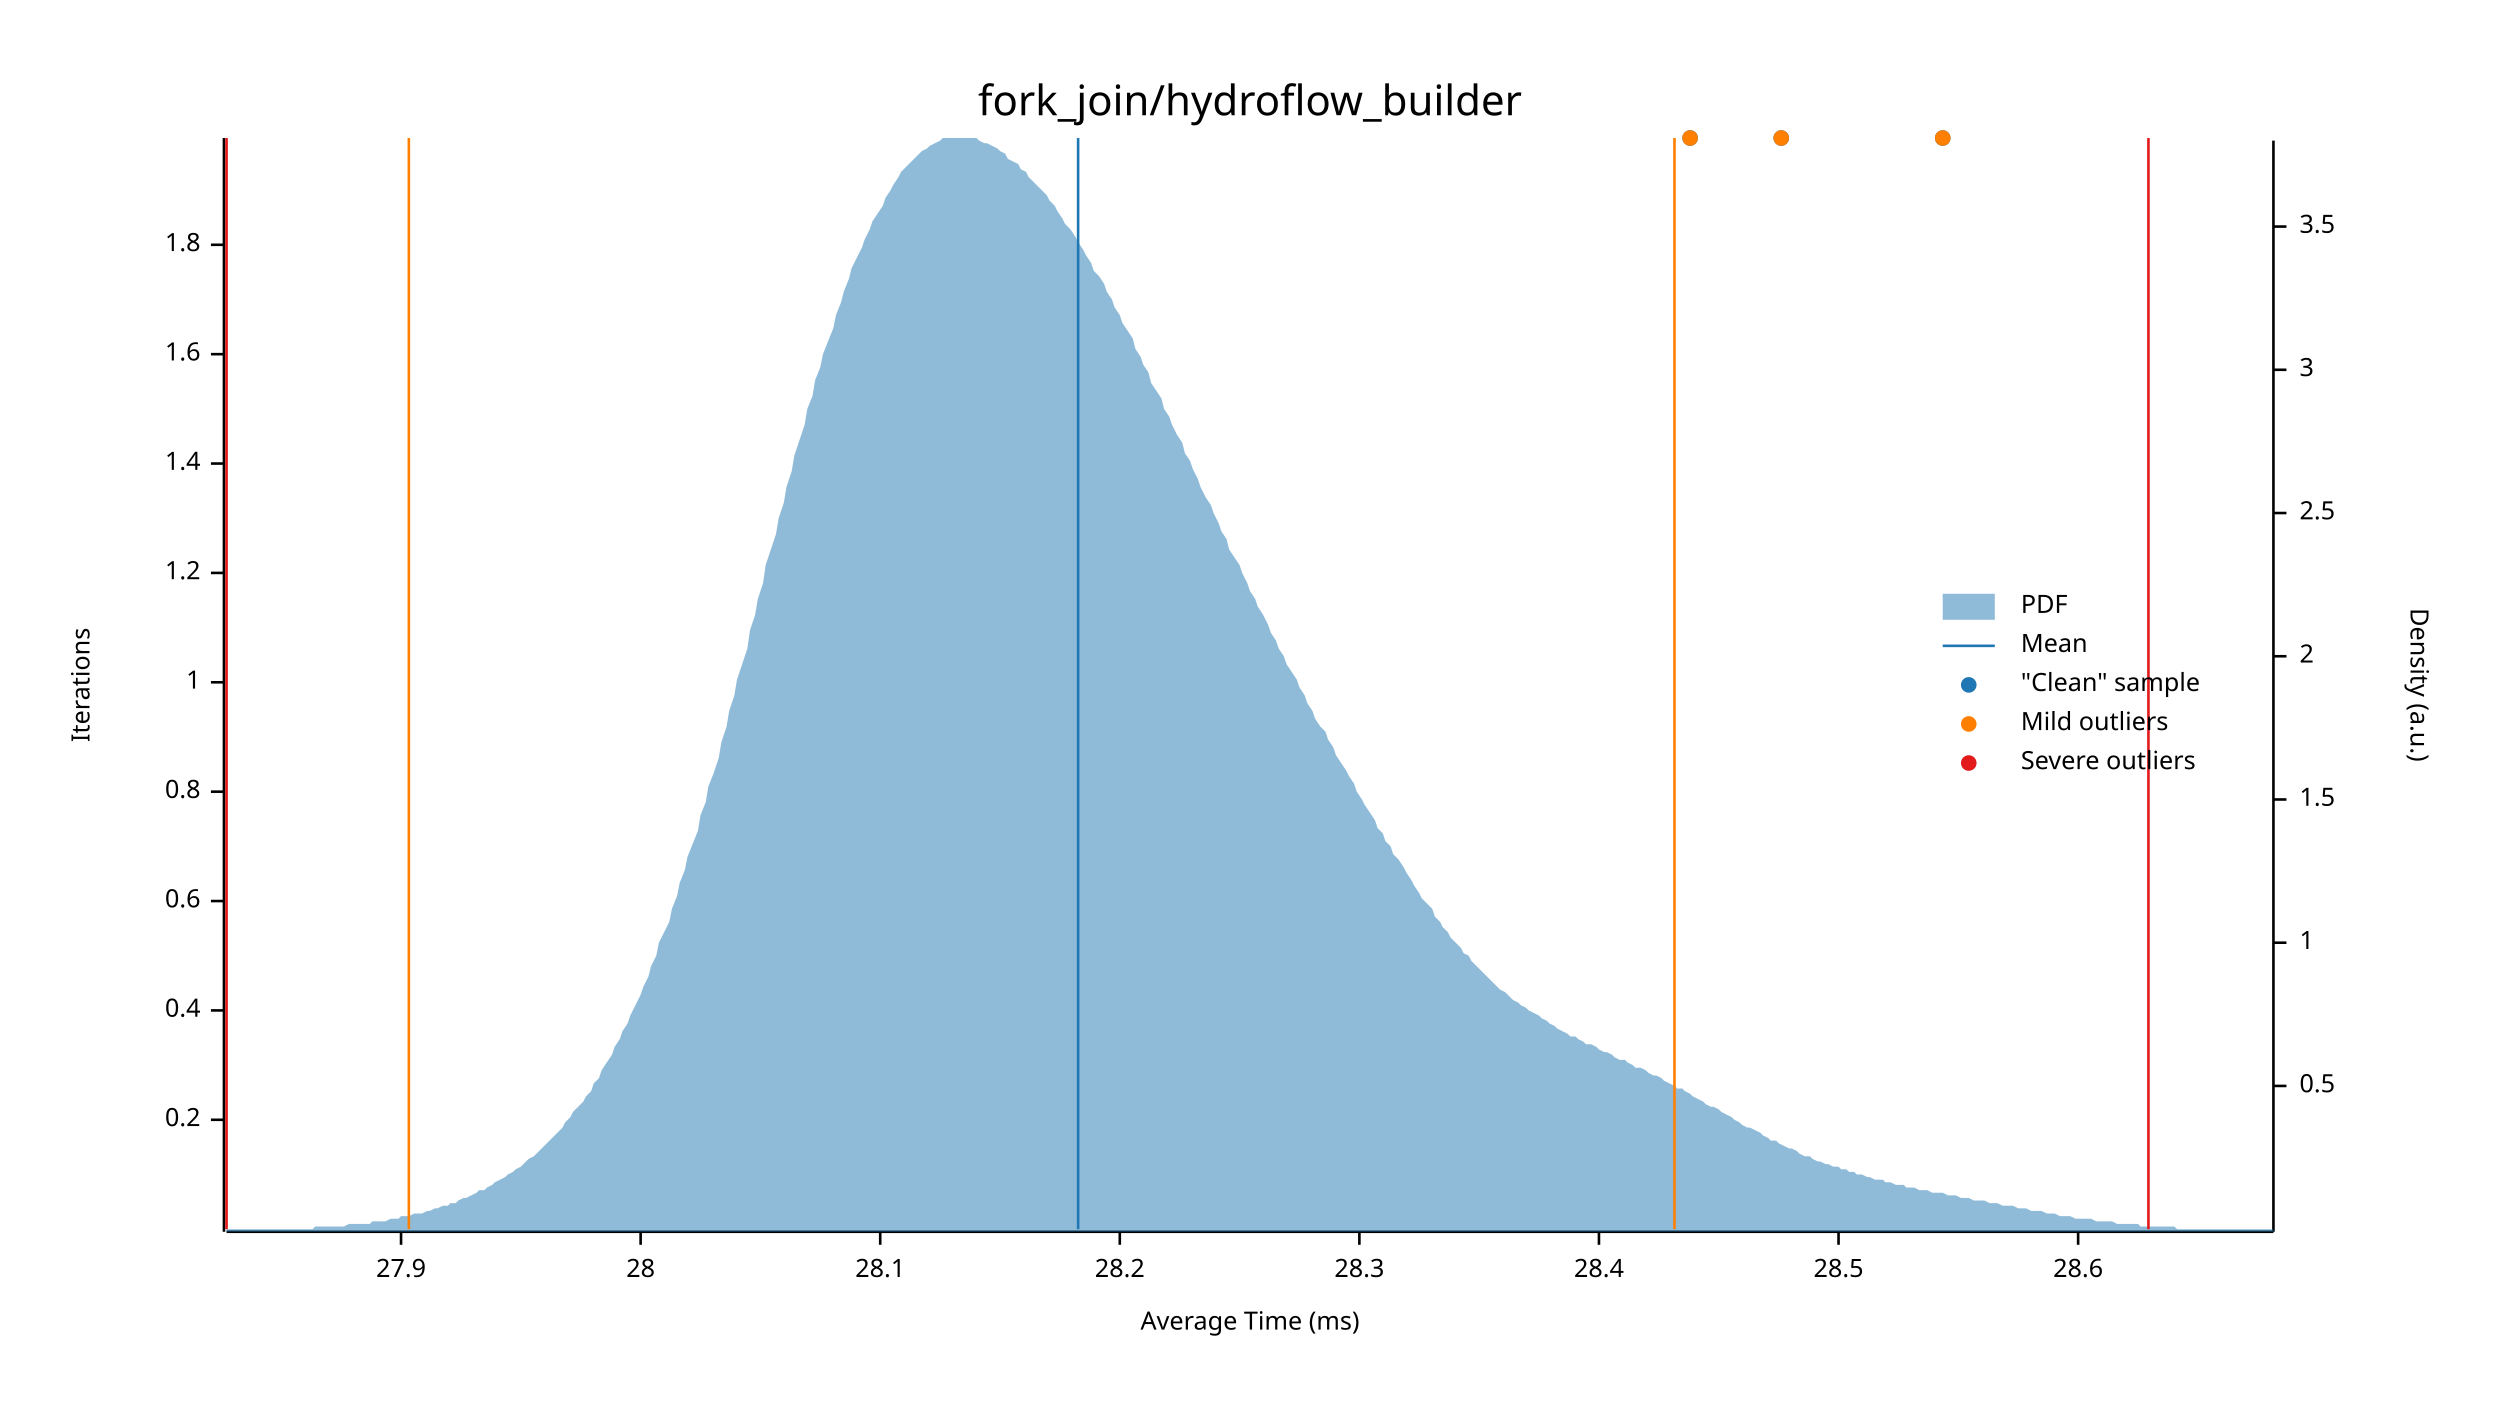
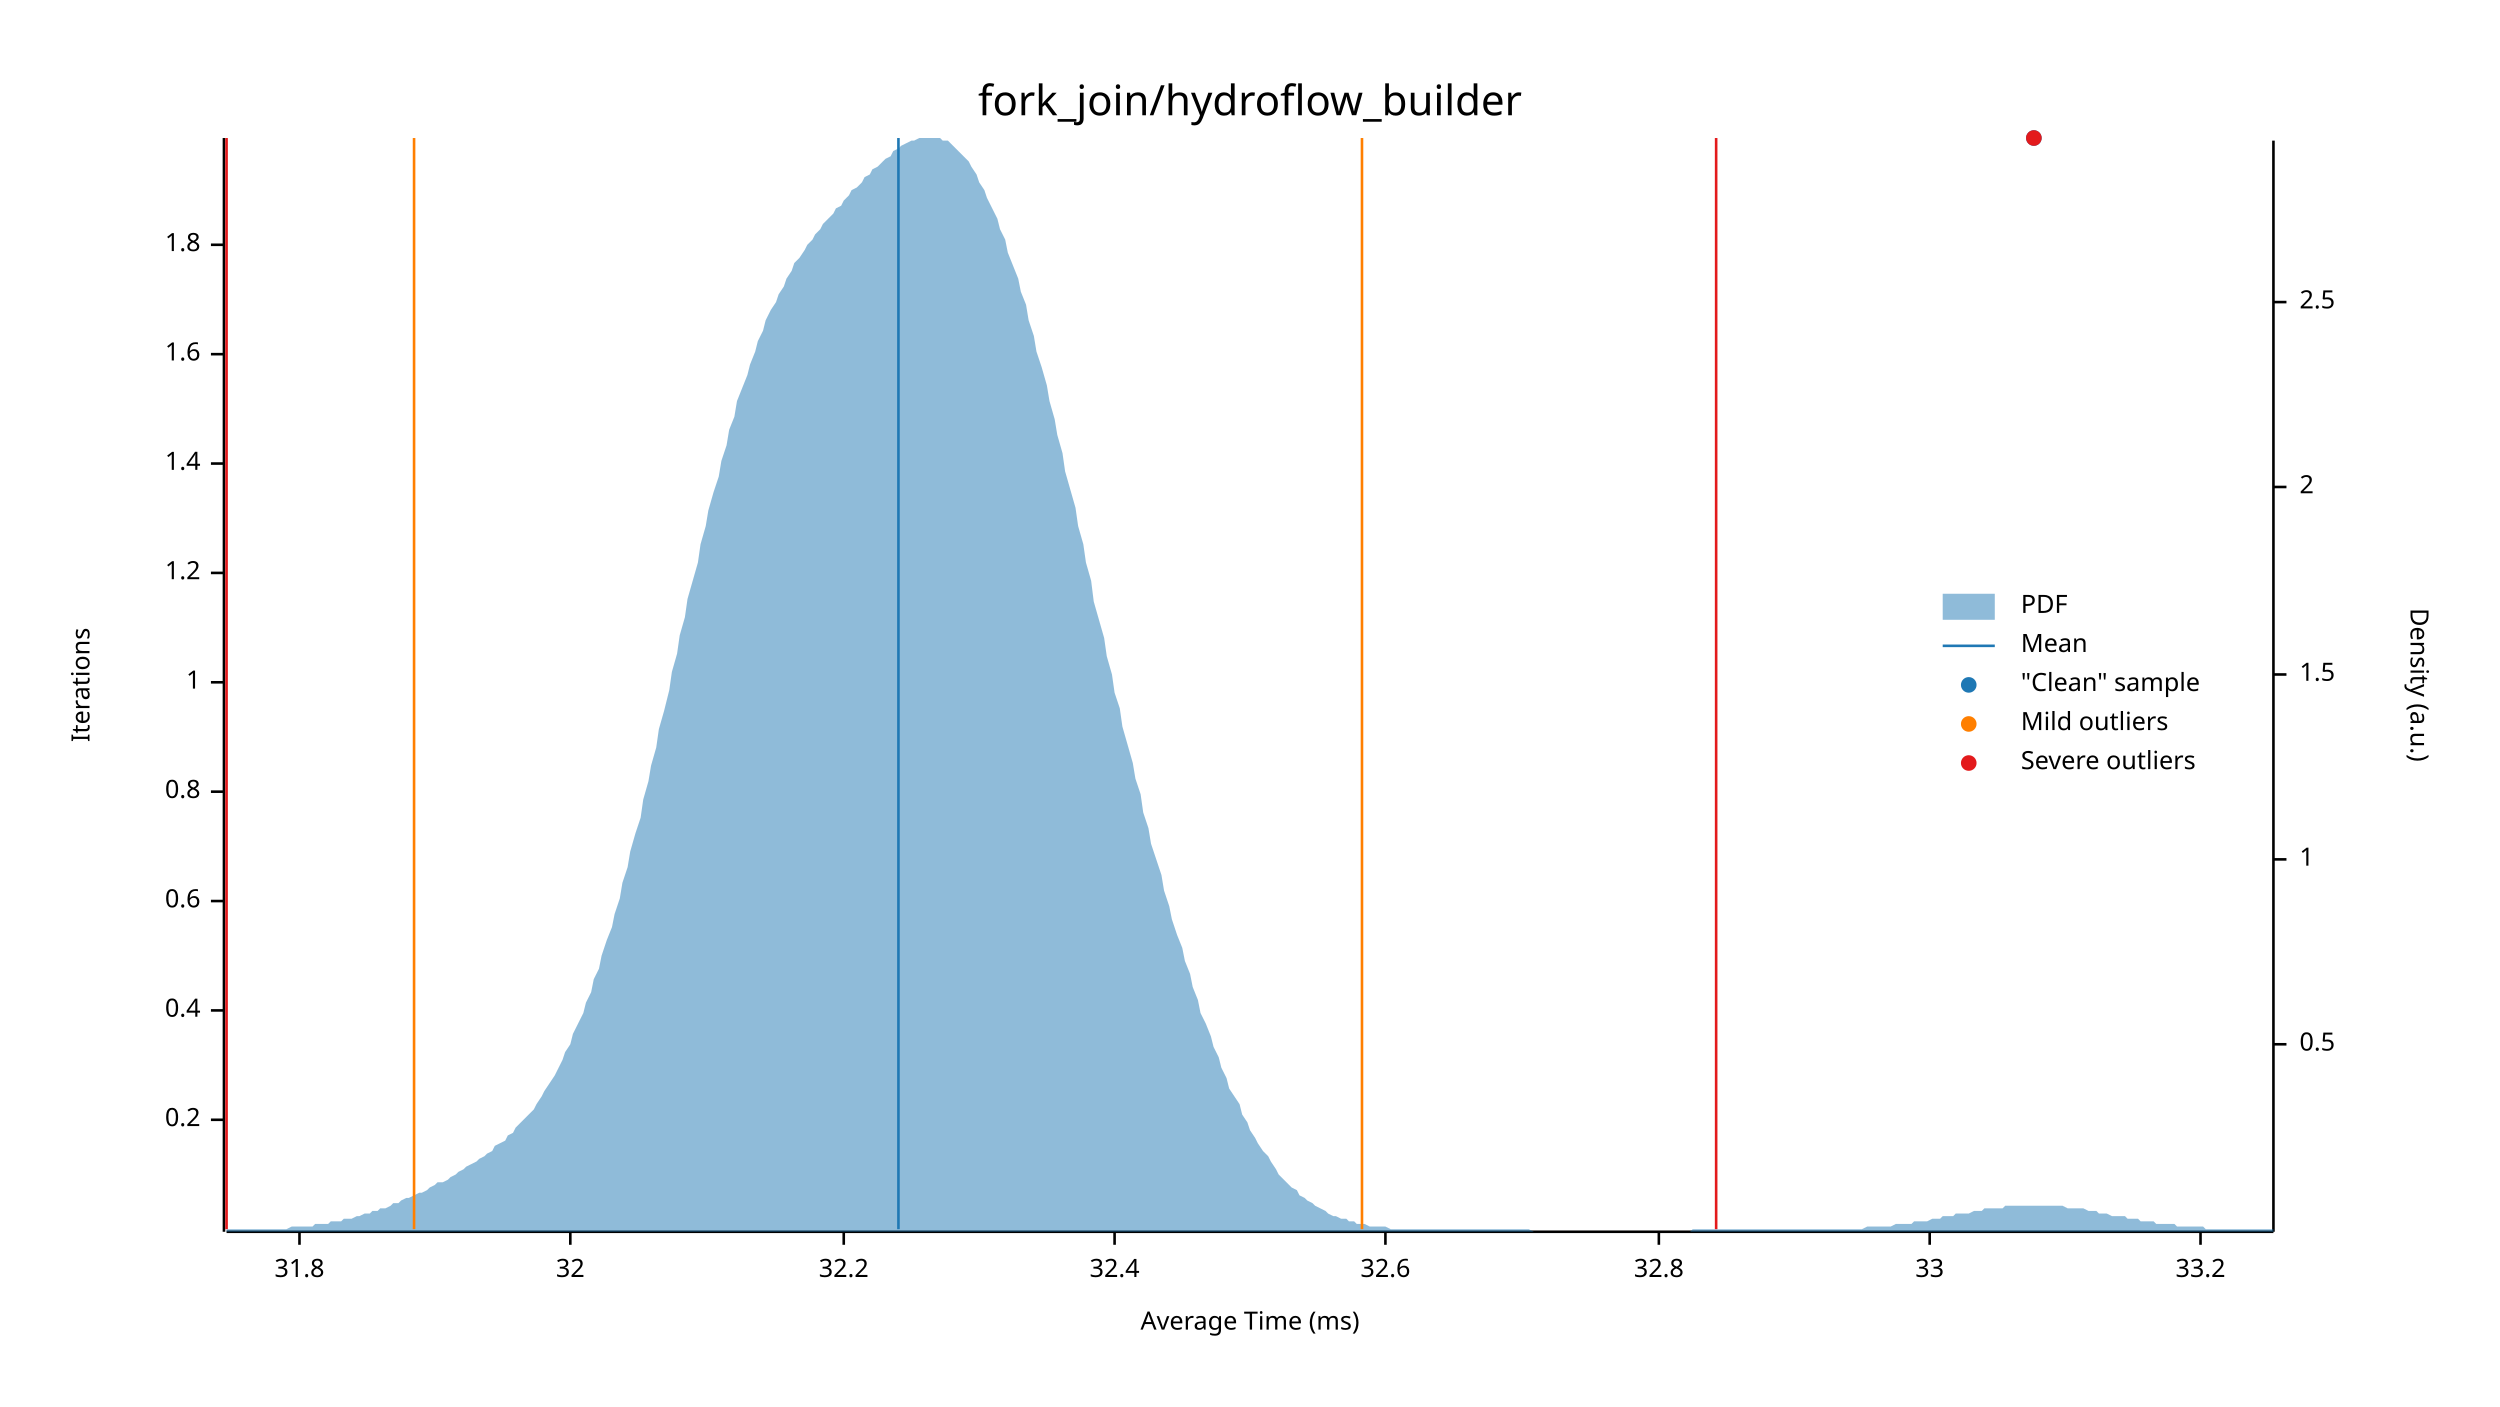
<svg xmlns="http://www.w3.org/2000/svg" width="960" height="540" viewBox="0 0 960 540">
  <text x="480" y="32" dy="0.76em" text-anchor="middle" font-family="sans-serif" font-size="16.129" opacity="1" fill="#000000">
fork_join/hydroflow_builder
</text>
  <text x="27" y="263" dy="0.76em" text-anchor="middle" font-family="sans-serif" font-size="9.677" opacity="1" fill="#000000" transform="rotate(270, 27, 263)">
Iterations
</text>
  <text x="480" y="513" dy="-0.5ex" text-anchor="middle" font-family="sans-serif" font-size="9.677" opacity="1" fill="#000000">
Average Time (ms)
</text>
  <polyline fill="none" opacity="1" stroke="#000000" stroke-width="1" points="86,53 86,473 " />
  <text x="77" y="430" dy="0.5ex" text-anchor="end" font-family="sans-serif" font-size="9.677" opacity="1" fill="#000000">
0.2
</text>
  <polyline fill="none" opacity="1" stroke="#000000" stroke-width="1" points="81,430 86,430 " />
  <text x="77" y="388" dy="0.5ex" text-anchor="end" font-family="sans-serif" font-size="9.677" opacity="1" fill="#000000">
0.4
</text>
  <polyline fill="none" opacity="1" stroke="#000000" stroke-width="1" points="81,388 86,388 " />
  <text x="77" y="346" dy="0.5ex" text-anchor="end" font-family="sans-serif" font-size="9.677" opacity="1" fill="#000000">
0.6
</text>
  <polyline fill="none" opacity="1" stroke="#000000" stroke-width="1" points="81,346 86,346 " />
  <text x="77" y="304" dy="0.5ex" text-anchor="end" font-family="sans-serif" font-size="9.677" opacity="1" fill="#000000">
0.8
</text>
  <polyline fill="none" opacity="1" stroke="#000000" stroke-width="1" points="81,304 86,304 " />
  <text x="77" y="262" dy="0.5ex" text-anchor="end" font-family="sans-serif" font-size="9.677" opacity="1" fill="#000000">
1
</text>
  <polyline fill="none" opacity="1" stroke="#000000" stroke-width="1" points="81,262 86,262 " />
  <text x="77" y="220" dy="0.5ex" text-anchor="end" font-family="sans-serif" font-size="9.677" opacity="1" fill="#000000">
1.2
</text>
  <polyline fill="none" opacity="1" stroke="#000000" stroke-width="1" points="81,220 86,220 " />
  <text x="77" y="178" dy="0.5ex" text-anchor="end" font-family="sans-serif" font-size="9.677" opacity="1" fill="#000000">
1.4
</text>
  <polyline fill="none" opacity="1" stroke="#000000" stroke-width="1" points="81,178 86,178 " />
  <text x="77" y="136" dy="0.5ex" text-anchor="end" font-family="sans-serif" font-size="9.677" opacity="1" fill="#000000">
1.6
</text>
  <polyline fill="none" opacity="1" stroke="#000000" stroke-width="1" points="81,136 86,136 " />
  <text x="77" y="94" dy="0.5ex" text-anchor="end" font-family="sans-serif" font-size="9.677" opacity="1" fill="#000000">
1.8
</text>
  <polyline fill="none" opacity="1" stroke="#000000" stroke-width="1" points="81,94 86,94 " />
  <polyline fill="none" opacity="1" stroke="#000000" stroke-width="1" points="87,473 873,473 " />
-   <text x="154" y="483" dy="0.76em" text-anchor="middle" font-family="sans-serif" font-size="9.677" opacity="1" fill="#000000">
- 27.9
+   <text x="115" y="483" dy="0.76em" text-anchor="middle" font-family="sans-serif" font-size="9.677" opacity="1" fill="#000000">
+ 31.8
</text>
-   <polyline fill="none" opacity="1" stroke="#000000" stroke-width="1" points="154,473 154,478 " />
-   <text x="246" y="483" dy="0.76em" text-anchor="middle" font-family="sans-serif" font-size="9.677" opacity="1" fill="#000000">
- 28
+   <polyline fill="none" opacity="1" stroke="#000000" stroke-width="1" points="115,473 115,478 " />
+   <text x="219" y="483" dy="0.76em" text-anchor="middle" font-family="sans-serif" font-size="9.677" opacity="1" fill="#000000">
+ 32
</text>
-   <polyline fill="none" opacity="1" stroke="#000000" stroke-width="1" points="246,473 246,478 " />
-   <text x="338" y="483" dy="0.76em" text-anchor="middle" font-family="sans-serif" font-size="9.677" opacity="1" fill="#000000">
- 28.1
+   <polyline fill="none" opacity="1" stroke="#000000" stroke-width="1" points="219,473 219,478 " />
+   <text x="324" y="483" dy="0.76em" text-anchor="middle" font-family="sans-serif" font-size="9.677" opacity="1" fill="#000000">
+ 32.2
</text>
-   <polyline fill="none" opacity="1" stroke="#000000" stroke-width="1" points="338,473 338,478 " />
-   <text x="430" y="483" dy="0.76em" text-anchor="middle" font-family="sans-serif" font-size="9.677" opacity="1" fill="#000000">
- 28.2
+   <polyline fill="none" opacity="1" stroke="#000000" stroke-width="1" points="324,473 324,478 " />
+   <text x="428" y="483" dy="0.76em" text-anchor="middle" font-family="sans-serif" font-size="9.677" opacity="1" fill="#000000">
+ 32.4
</text>
-   <polyline fill="none" opacity="1" stroke="#000000" stroke-width="1" points="430,473 430,478 " />
-   <text x="522" y="483" dy="0.76em" text-anchor="middle" font-family="sans-serif" font-size="9.677" opacity="1" fill="#000000">
- 28.3
+   <polyline fill="none" opacity="1" stroke="#000000" stroke-width="1" points="428,473 428,478 " />
+   <text x="532" y="483" dy="0.76em" text-anchor="middle" font-family="sans-serif" font-size="9.677" opacity="1" fill="#000000">
+ 32.6
</text>
-   <polyline fill="none" opacity="1" stroke="#000000" stroke-width="1" points="522,473 522,478 " />
-   <text x="614" y="483" dy="0.76em" text-anchor="middle" font-family="sans-serif" font-size="9.677" opacity="1" fill="#000000">
- 28.4
+   <polyline fill="none" opacity="1" stroke="#000000" stroke-width="1" points="532,473 532,478 " />
+   <text x="637" y="483" dy="0.76em" text-anchor="middle" font-family="sans-serif" font-size="9.677" opacity="1" fill="#000000">
+ 32.8
</text>
-   <polyline fill="none" opacity="1" stroke="#000000" stroke-width="1" points="614,473 614,478 " />
-   <text x="706" y="483" dy="0.76em" text-anchor="middle" font-family="sans-serif" font-size="9.677" opacity="1" fill="#000000">
- 28.5
+   <polyline fill="none" opacity="1" stroke="#000000" stroke-width="1" points="637,473 637,478 " />
+   <text x="741" y="483" dy="0.76em" text-anchor="middle" font-family="sans-serif" font-size="9.677" opacity="1" fill="#000000">
+ 33
</text>
-   <polyline fill="none" opacity="1" stroke="#000000" stroke-width="1" points="706,473 706,478 " />
-   <text x="798" y="483" dy="0.76em" text-anchor="middle" font-family="sans-serif" font-size="9.677" opacity="1" fill="#000000">
- 28.6
+   <polyline fill="none" opacity="1" stroke="#000000" stroke-width="1" points="741,473 741,478 " />
+   <text x="845" y="483" dy="0.76em" text-anchor="middle" font-family="sans-serif" font-size="9.677" opacity="1" fill="#000000">
+ 33.2
</text>
-   <polyline fill="none" opacity="1" stroke="#000000" stroke-width="1" points="798,473 798,478 " />
+   <polyline fill="none" opacity="1" stroke="#000000" stroke-width="1" points="845,473 845,478 " />
  <text x="933" y="263" dy="0.76em" text-anchor="middle" font-family="sans-serif" font-size="9.677" opacity="1" fill="#000000" transform="rotate(90, 933, 263)">
Density (a.u.)
</text>
  <polyline fill="none" opacity="1" stroke="#000000" stroke-width="1" points="873,54 873,473 " />
-   <text x="883" y="417" dy="0.5ex" text-anchor="start" font-family="sans-serif" font-size="9.677" opacity="1" fill="#000000">
+   <text x="883" y="401" dy="0.5ex" text-anchor="start" font-family="sans-serif" font-size="9.677" opacity="1" fill="#000000">
0.5
</text>
-   <polyline fill="none" opacity="1" stroke="#000000" stroke-width="1" points="873,417 878,417 " />
-   <text x="883" y="362" dy="0.5ex" text-anchor="start" font-family="sans-serif" font-size="9.677" opacity="1" fill="#000000">
+   <polyline fill="none" opacity="1" stroke="#000000" stroke-width="1" points="873,401 878,401 " />
+   <text x="883" y="330" dy="0.5ex" text-anchor="start" font-family="sans-serif" font-size="9.677" opacity="1" fill="#000000">
1
</text>
-   <polyline fill="none" opacity="1" stroke="#000000" stroke-width="1" points="873,362 878,362 " />
-   <text x="883" y="307" dy="0.5ex" text-anchor="start" font-family="sans-serif" font-size="9.677" opacity="1" fill="#000000">
+   <polyline fill="none" opacity="1" stroke="#000000" stroke-width="1" points="873,330 878,330 " />
+   <text x="883" y="259" dy="0.5ex" text-anchor="start" font-family="sans-serif" font-size="9.677" opacity="1" fill="#000000">
1.5
</text>
-   <polyline fill="none" opacity="1" stroke="#000000" stroke-width="1" points="873,307 878,307 " />
-   <text x="883" y="252" dy="0.5ex" text-anchor="start" font-family="sans-serif" font-size="9.677" opacity="1" fill="#000000">
+   <polyline fill="none" opacity="1" stroke="#000000" stroke-width="1" points="873,259 878,259 " />
+   <text x="883" y="187" dy="0.5ex" text-anchor="start" font-family="sans-serif" font-size="9.677" opacity="1" fill="#000000">
2
</text>
-   <polyline fill="none" opacity="1" stroke="#000000" stroke-width="1" points="873,252 878,252 " />
-   <text x="883" y="197" dy="0.5ex" text-anchor="start" font-family="sans-serif" font-size="9.677" opacity="1" fill="#000000">
+   <polyline fill="none" opacity="1" stroke="#000000" stroke-width="1" points="873,187 878,187 " />
+   <text x="883" y="116" dy="0.5ex" text-anchor="start" font-family="sans-serif" font-size="9.677" opacity="1" fill="#000000">
2.5
</text>
-   <polyline fill="none" opacity="1" stroke="#000000" stroke-width="1" points="873,197 878,197 " />
-   <text x="883" y="142" dy="0.5ex" text-anchor="start" font-family="sans-serif" font-size="9.677" opacity="1" fill="#000000">
- 3
- </text>
-   <polyline fill="none" opacity="1" stroke="#000000" stroke-width="1" points="873,142 878,142 " />
-   <text x="883" y="87" dy="0.5ex" text-anchor="start" font-family="sans-serif" font-size="9.677" opacity="1" fill="#000000">
- 3.5
- </text>
-   <polyline fill="none" opacity="1" stroke="#000000" stroke-width="1" points="873,87 878,87 " />
-   <polygon opacity="0.5" fill="#1F78B4" points="87,472 88,472 90,472 91,472 93,472 94,472 96,472 98,472 99,472 101,472 102,472 104,472 105,472 107,472 109,472 110,472 112,472 113,472 115,472 116,472 118,472 120,472 121,471 123,471 124,471 126,471 127,471 129,471 131,471 132,471 134,470 135,470 137,470 138,470 140,470 142,470 143,469 145,469 146,469 148,469 150,468 151,468 153,468 154,467 156,467 157,467 159,466 161,466 162,466 164,465 165,465 167,464 168,464 170,463 172,463 173,462 175,462 176,461 178,460 179,460 181,459 183,458 184,457 186,457 187,456 189,455 190,454 192,453 194,452 195,451 197,450 198,449 200,448 201,447 203,445 205,444 206,443 208,441 209,440 211,438 213,436 214,435 216,433 217,431 219,429 220,427 222,425 224,423 225,421 227,419 228,416 230,414 231,411 233,408 235,405 236,402 238,399 239,396 241,393 242,390 244,386 246,382 247,379 249,375 250,371 252,367 253,362 255,358 257,354 258,349 260,344 261,339 263,334 264,329 266,324 268,319 269,313 271,308 272,302 274,297 276,291 277,285 279,279 280,273 282,267 283,261 285,255 287,249 288,242 290,236 291,230 293,224 294,217 296,211 298,205 299,199 301,193 302,187 304,181 305,175 307,169 309,163 310,157 312,152 313,146 315,141 316,136 318,131 320,126 321,121 323,116 324,112 326,107 327,103 329,99 331,95 332,92 334,88 335,85 337,82 339,79 340,76 342,73 343,71 345,68 346,66 348,64 350,62 351,61 353,59 354,58 356,57 357,56 359,55 361,54 362,53 364,53 365,53 367,53 368,53 370,53 372,53 373,53 375,53 376,54 378,55 379,55 381,56 383,57 384,58 386,59 387,61 389,62 391,63 392,65 394,66 395,68 397,70 398,71 400,73 402,75 403,77 405,79 406,81 408,84 409,86 411,88 413,91 414,93 416,96 417,98 419,101 420,104 422,106 424,109 425,112 427,115 428,118 430,121 431,124 433,127 435,130 436,134 438,137 439,140 441,143 442,147 444,150 446,153 447,157 449,160 450,163 452,167 454,170 455,174 457,177 458,180 460,184 461,187 463,191 465,194 466,197 468,201 469,204 471,207 472,211 474,214 476,217 477,220 479,224 480,227 482,230 483,233 485,236 487,240 488,243 490,246 491,249 493,252 494,255 496,258 498,261 499,264 501,267 502,270 504,273 505,276 507,279 509,281 510,284 512,287 513,290 515,293 517,296 518,298 520,301 521,304 523,307 524,309 526,312 528,315 529,318 531,320 532,323 534,325 535,328 537,330 539,333 540,335 542,338 543,340 545,343 546,345 548,347 550,349 551,352 553,354 554,356 556,358 557,360 559,362 561,364 562,366 564,367 565,369 567,371 568,372 570,374 572,376 573,377 575,379 576,380 578,381 580,383 581,384 583,385 584,386 586,387 587,388 589,389 591,390 592,391 594,392 595,393 597,394 598,395 600,396 602,397 603,398 605,398 606,399 608,400 609,401 611,401 613,402 614,403 616,404 617,404 619,405 620,406 622,407 624,407 625,408 627,409 628,410 630,410 632,411 633,412 635,413 636,413 638,414 639,415 641,416 643,417 644,418 646,418 647,419 649,420 650,421 652,422 654,423 655,424 657,425 658,425 660,426 661,427 663,428 665,429 666,430 668,431 669,432 671,433 672,433 674,434 676,435 677,436 679,437 680,438 682,438 683,439 685,440 687,441 688,441 690,442 691,443 693,444 695,444 696,445 698,446 699,446 701,447 702,447 704,448 706,448 707,449 709,449 710,450 712,450 713,451 715,451 717,452 718,452 720,453 721,453 723,453 724,454 726,454 728,455 729,455 731,455 732,456 734,456 735,456 737,457 739,457 740,457 742,458 743,458 745,458 746,458 748,459 750,459 751,459 753,460 754,460 756,460 758,461 759,461 761,461 762,461 764,462 765,462 767,462 769,463 770,463 772,463 773,463 775,464 776,464 778,464 780,465 781,465 783,465 784,465 786,466 787,466 789,466 791,467 792,467 794,467 795,467 797,468 798,468 800,468 802,468 803,468 805,469 806,469 808,469 809,469 811,469 813,470 814,470 816,470 817,470 819,470 821,470 822,471 824,471 825,471 827,471 828,471 830,471 832,471 833,471 835,471 836,472 838,472 839,472 841,472 843,472 844,472 846,472 847,472 849,472 850,472 852,472 854,472 855,472 857,472 858,472 860,472 861,472 863,472 865,472 866,472 868,472 869,472 871,472 873,472 873,473 87,473 " />
-   <polyline fill="none" opacity="1" stroke="#1F78B4" stroke-width="1" points="414,472 414,53 " />
-   <polyline fill="none" opacity="1" stroke="#FF7F00" stroke-width="1" points="157,472 157,53 " />
-   <polyline fill="none" opacity="1" stroke="#FF7F00" stroke-width="1" points="643,472 643,53 " />
+   <polyline fill="none" opacity="1" stroke="#000000" stroke-width="1" points="873,116 878,116 " />
+   <polygon opacity="0.5" fill="#1F78B4" points="87,472 88,472 90,472 91,472 93,472 94,472 96,472 98,472 99,472 101,472 102,472 104,472 105,472 107,472 109,472 110,472 112,471 113,471 115,471 116,471 118,471 120,471 121,470 123,470 124,470 126,470 127,469 129,469 131,469 132,468 134,468 135,468 137,467 138,467 140,466 142,466 143,465 145,465 146,464 148,464 150,463 151,462 153,462 154,461 156,460 157,460 159,459 161,458 162,458 164,457 165,456 167,455 168,454 170,454 172,453 173,452 175,451 176,450 178,449 179,448 181,447 183,446 184,445 186,444 187,443 189,442 190,440 192,439 194,438 195,436 197,435 198,433 200,431 201,430 203,428 205,426 206,424 208,421 209,419 211,416 213,413 214,411 216,407 217,404 219,401 220,397 222,393 224,389 225,385 227,381 228,376 230,372 231,367 233,361 235,356 236,351 238,345 239,339 241,333 242,327 244,320 246,314 247,307 249,300 250,294 252,287 253,280 255,273 257,265 258,258 260,251 261,244 263,237 264,230 266,223 268,216 269,209 271,202 272,196 274,189 276,183 277,177 279,171 280,165 282,160 283,154 285,149 287,144 288,140 290,135 291,131 293,127 294,123 296,119 298,116 299,113 301,110 302,107 304,104 305,101 307,99 309,96 310,94 312,92 313,90 315,88 316,86 318,84 320,82 321,80 323,79 324,77 326,75 327,73 329,72 331,70 332,68 334,67 335,65 337,64 339,62 340,61 342,60 343,58 345,57 346,56 348,55 350,54 351,54 353,53 354,53 356,53 357,53 359,53 361,53 362,54 364,54 365,55 367,57 368,58 370,60 372,62 373,64 375,67 376,70 378,73 379,76 381,80 383,84 384,88 386,92 387,97 389,102 391,107 392,112 394,117 395,123 397,129 398,135 400,141 402,148 403,154 405,161 406,167 408,174 409,181 411,188 413,195 414,202 416,209 417,216 419,223 420,231 422,238 424,245 425,252 427,259 428,266 430,272 431,279 433,286 435,293 436,299 438,305 439,312 441,318 442,324 444,330 446,336 447,342 449,348 450,353 452,359 454,364 455,369 457,374 458,379 460,384 461,389 463,393 465,398 466,402 468,406 469,410 471,414 472,418 474,421 476,424 477,428 479,431 480,434 482,437 483,439 485,442 487,444 488,446 490,449 491,451 493,453 494,454 496,456 498,457 499,459 501,460 502,461 504,462 505,463 507,464 509,465 510,466 512,467 513,467 515,468 517,468 518,469 520,469 521,470 523,470 524,470 526,471 528,471 529,471 531,471 532,471 534,472 535,472 537,472 539,472 540,472 542,472 543,472 545,472 546,472 548,472 550,472 551,472 553,472 554,472 556,472 557,472 559,472 561,472 562,472 564,472 565,472 567,472 568,472 570,472 572,472 573,472 575,472 576,472 578,472 580,472 581,472 583,472 584,472 586,472 587,472 589,473 591,473 592,473 594,473 595,473 597,473 598,473 600,473 602,473 603,473 605,473 606,473 608,473 609,473 611,473 613,473 614,473 616,473 617,473 619,473 620,473 622,473 624,473 625,473 627,473 628,473 630,473 632,473 633,473 635,473 636,473 638,473 639,473 641,473 643,473 644,473 646,473 647,473 649,473 650,472 652,472 654,472 655,472 657,472 658,472 660,472 661,472 663,472 665,472 666,472 668,472 669,472 671,472 672,472 674,472 676,472 677,472 679,472 680,472 682,472 683,472 685,472 687,472 688,472 690,472 691,472 693,472 695,472 696,472 698,472 699,472 701,472 702,472 704,472 706,472 707,472 709,472 710,472 712,472 713,472 715,472 717,471 718,471 720,471 721,471 723,471 724,471 726,471 728,470 729,470 731,470 732,470 734,470 735,469 737,469 739,469 740,469 742,468 743,468 745,468 746,467 748,467 750,467 751,466 753,466 754,466 756,466 758,465 759,465 761,465 762,464 764,464 765,464 767,464 769,464 770,463 772,463 773,463 775,463 776,463 778,463 780,463 781,463 783,463 784,463 786,463 787,463 789,463 791,463 792,463 794,464 795,464 797,464 798,464 800,464 802,465 803,465 805,465 806,466 808,466 809,466 811,467 813,467 814,467 816,467 817,468 819,468 821,468 822,469 824,469 825,469 827,469 828,470 830,470 832,470 833,470 835,470 836,471 838,471 839,471 841,471 843,471 844,471 846,471 847,472 849,472 850,472 852,472 854,472 855,472 857,472 858,472 860,472 861,472 863,472 865,472 866,472 868,472 869,472 871,472 873,472 873,473 87,473 " />
+   <polyline fill="none" opacity="1" stroke="#1F78B4" stroke-width="1" points="345,472 345,53 " />
+   <polyline fill="none" opacity="1" stroke="#FF7F00" stroke-width="1" points="159,472 159,53 " />
+   <polyline fill="none" opacity="1" stroke="#FF7F00" stroke-width="1" points="523,472 523,53 " />
  <polyline fill="none" opacity="1" stroke="#E31A1C" stroke-width="1" points="87,472 87,53 " />
-   <polyline fill="none" opacity="1" stroke="#E31A1C" stroke-width="1" points="825,472 825,53 " />
-   <circle cx="746" cy="53" r="3" opacity="1" fill="#1F78B4" stroke="none" stroke-width="1" />
-   <circle cx="684" cy="53" r="3" opacity="1" fill="#1F78B4" stroke="none" stroke-width="1" />
-   <circle cx="649" cy="53" r="3" opacity="1" fill="#1F78B4" stroke="none" stroke-width="1" />
-   <circle cx="746" cy="53" r="3" opacity="1" fill="#FF7F00" stroke="none" stroke-width="1" />
-   <circle cx="684" cy="53" r="3" opacity="1" fill="#FF7F00" stroke="none" stroke-width="1" />
-   <circle cx="649" cy="53" r="3" opacity="1" fill="#FF7F00" stroke="none" stroke-width="1" />
+   <polyline fill="none" opacity="1" stroke="#E31A1C" stroke-width="1" points="659,472 659,53 " />
+   <circle cx="781" cy="53" r="3" opacity="1" fill="#1F78B4" stroke="none" stroke-width="1" />
+   <circle cx="781" cy="53" r="3" opacity="1" fill="#E31A1C" stroke="none" stroke-width="1" />
  <text x="776" y="228" dy="0.76em" text-anchor="start" font-family="sans-serif" font-size="9.677" opacity="1" fill="#000000">
PDF
</text>
  <text x="776" y="243" dy="0.76em" text-anchor="start" font-family="sans-serif" font-size="9.677" opacity="1" fill="#000000">
Mean
</text>
  <text x="776" y="258" dy="0.76em" text-anchor="start" font-family="sans-serif" font-size="9.677" opacity="1" fill="#000000">
"Clean" sample
</text>
  <text x="776" y="273" dy="0.76em" text-anchor="start" font-family="sans-serif" font-size="9.677" opacity="1" fill="#000000">
Mild outliers
</text>
  <text x="776" y="288" dy="0.76em" text-anchor="start" font-family="sans-serif" font-size="9.677" opacity="1" fill="#000000">
Severe outliers
</text>
  <rect x="746" y="228" width="20" height="10" opacity="0.5" fill="#1F78B4" stroke="none" />
  <polyline fill="none" opacity="1" stroke="#1F78B4" stroke-width="1" points="746,248 766,248 " />
  <circle cx="756" cy="263" r="3" opacity="1" fill="#1F78B4" stroke="none" stroke-width="1" />
  <circle cx="756" cy="278" r="3" opacity="1" fill="#FF7F00" stroke="none" stroke-width="1" />
  <circle cx="756" cy="293" r="3" opacity="1" fill="#E31A1C" stroke="none" stroke-width="1" />
</svg>
